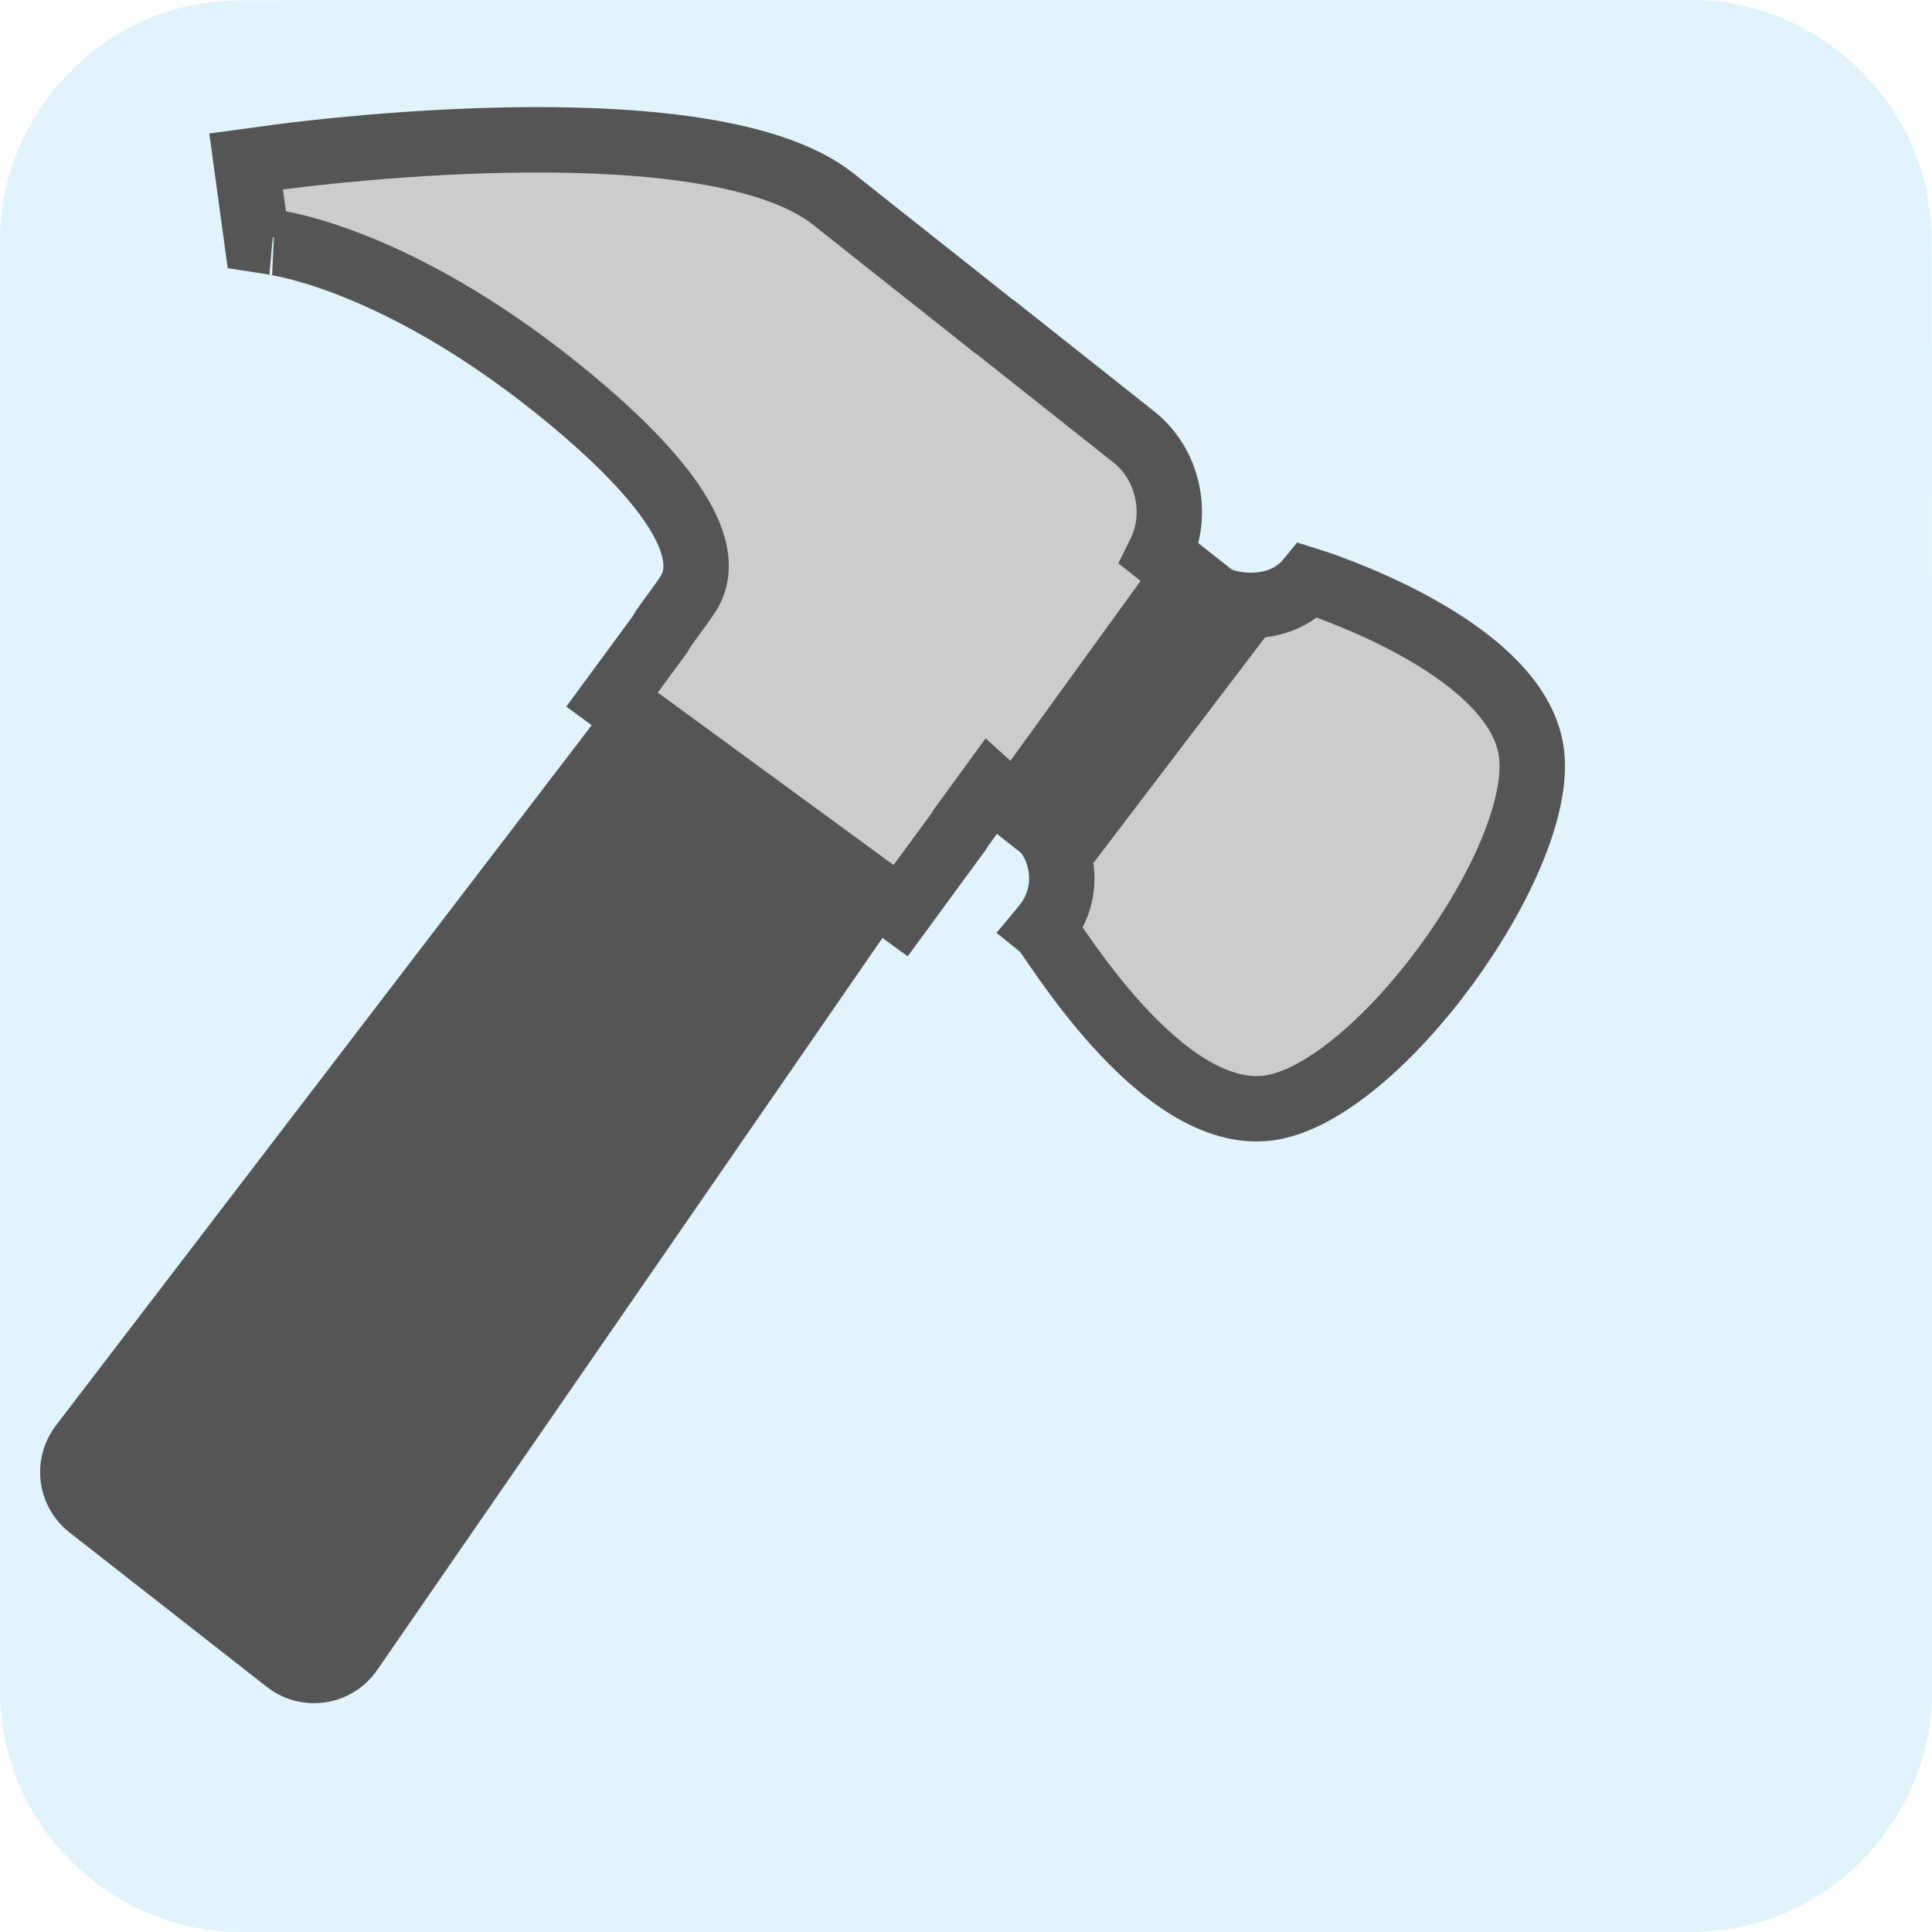
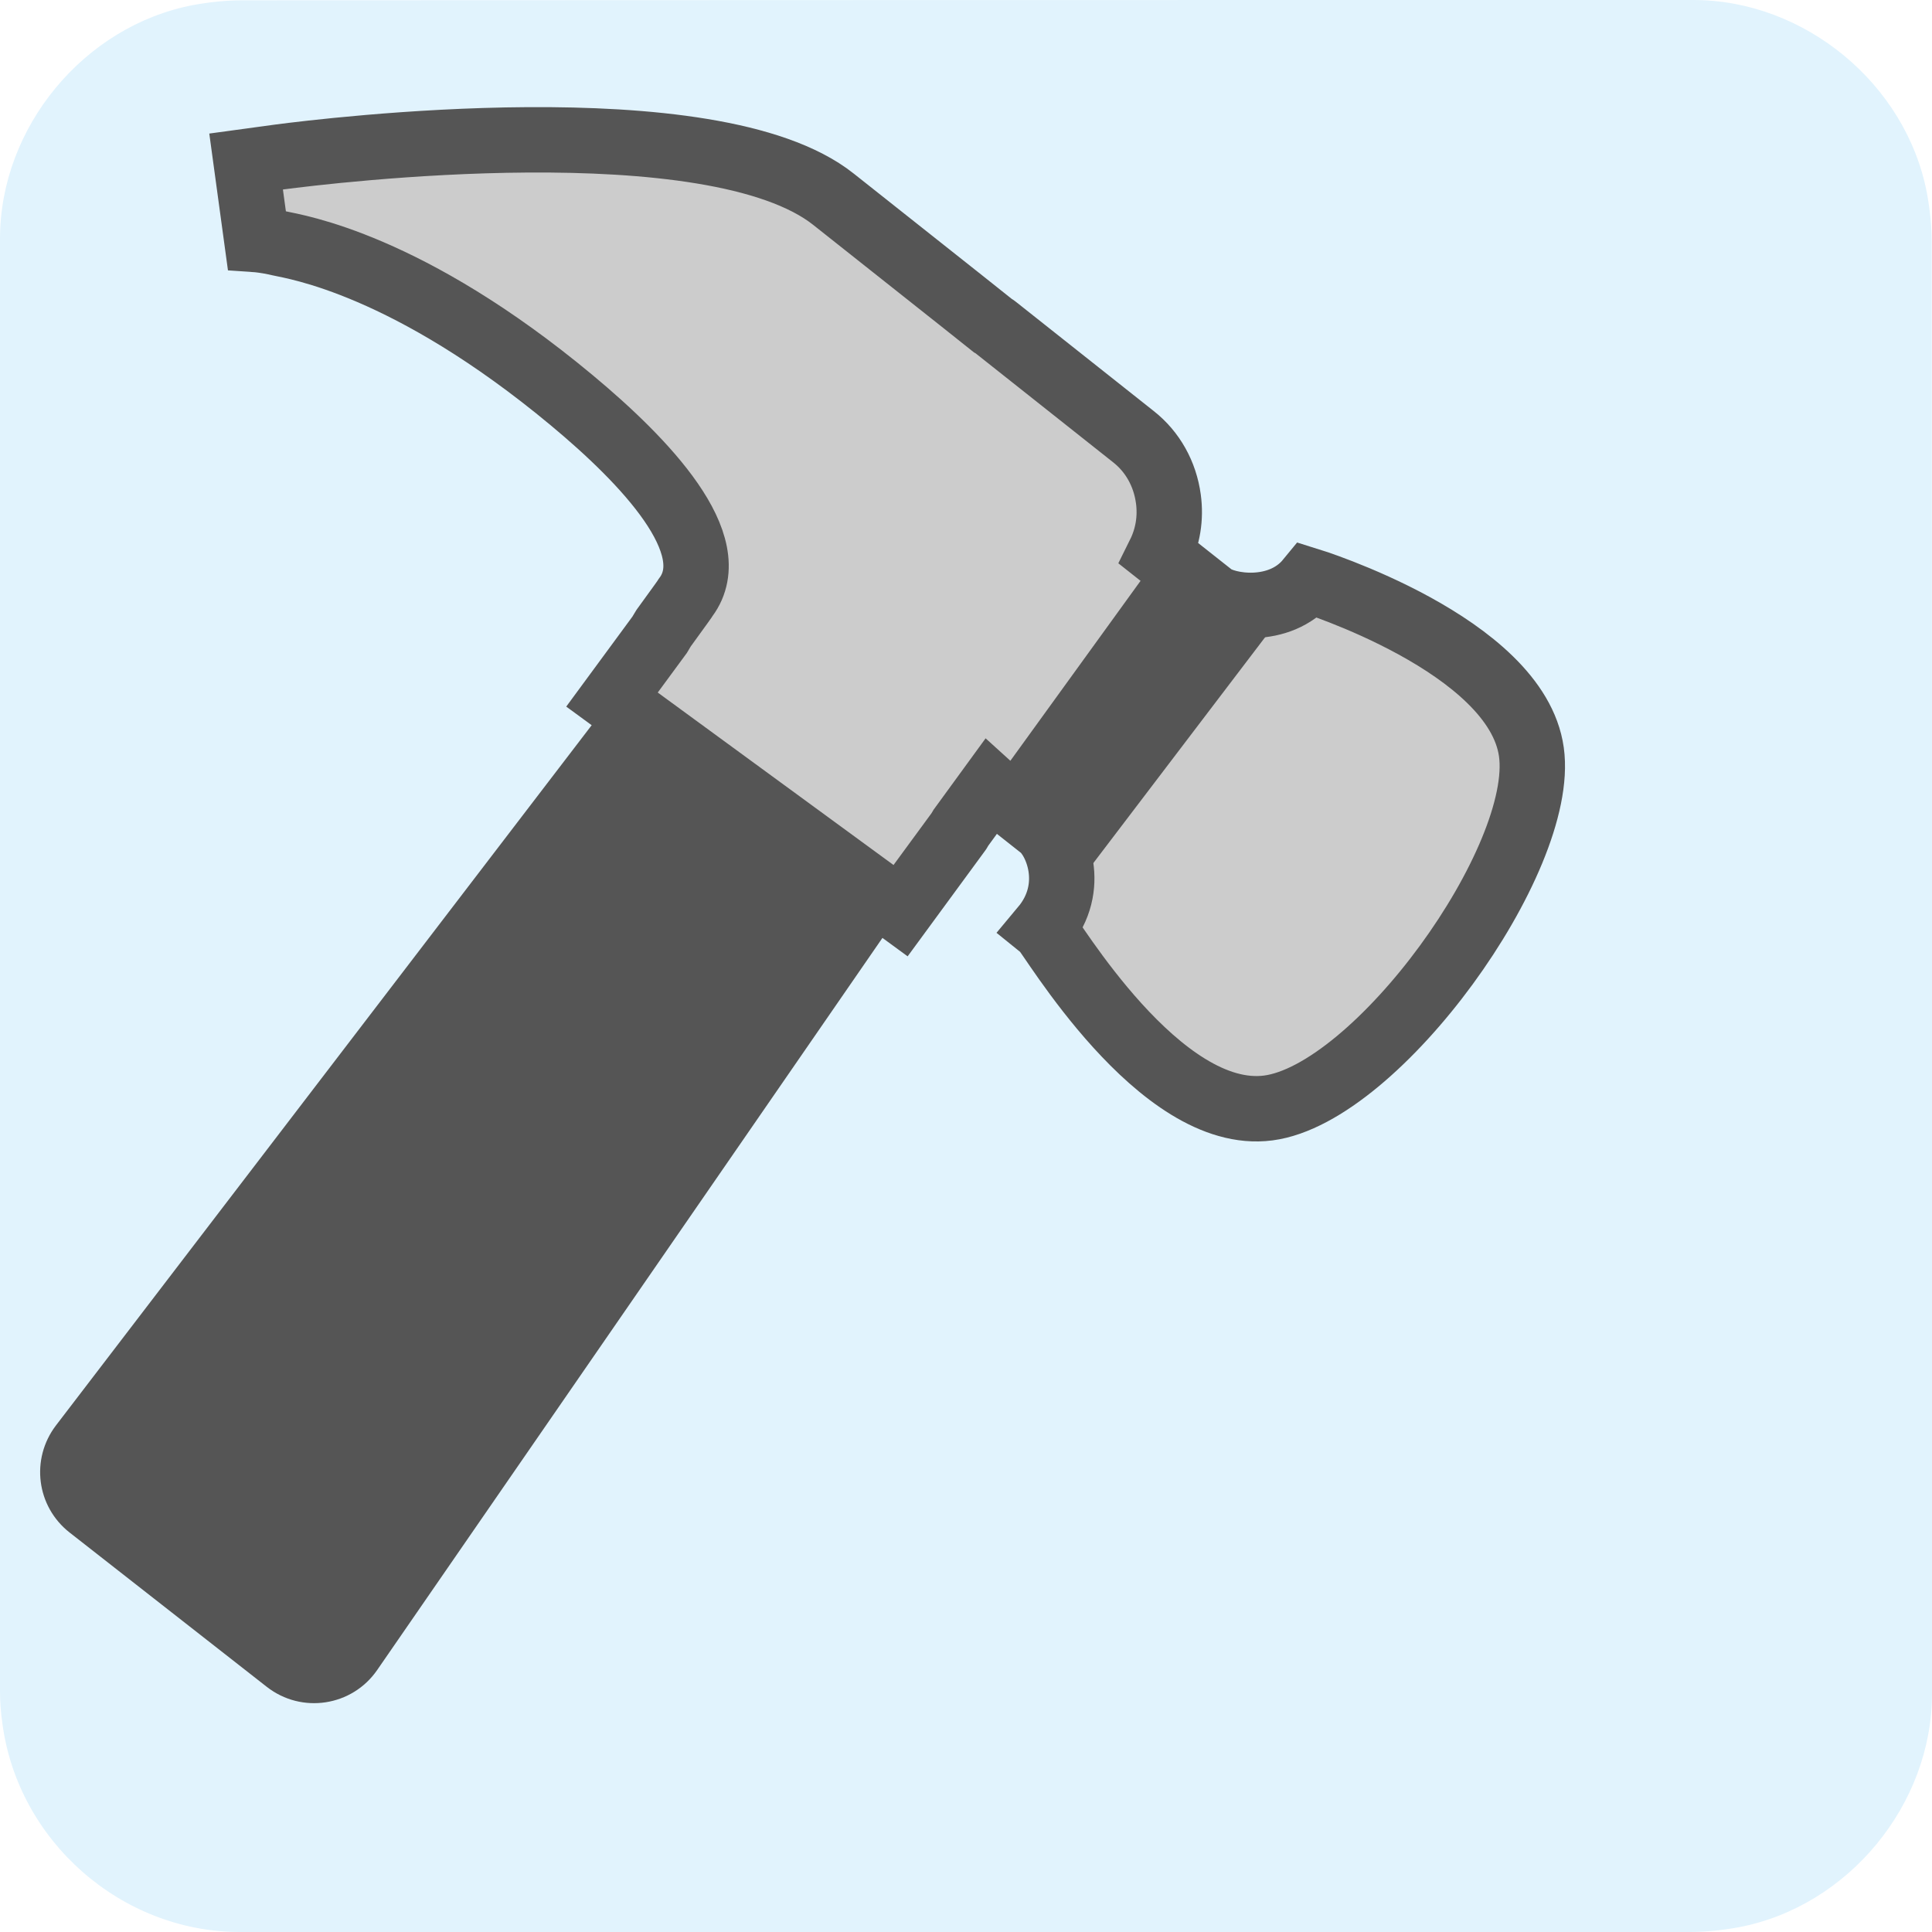
- <svg xmlns="http://www.w3.org/2000/svg" id="hammer" viewBox="0 0 650 650" shape-rendering="geometricPrecision" text-rendering="geometricPrecision" project-id="23daade69d5a474b8bd42ed716ad6345" export-id="c0e00112d2eb458dbb8a6a4421a77164" cached="false">
-   <style>#hammer-u-hammer_to {animation: hammer-u-hammer_to__to 3000ms linear infinite normal forwards}@keyframes hammer-u-hammer_to__to { 0% {transform: translate(94.89051px,490.2px);animation-timing-function: cubic-bezier(0,0,0.58,1)} 20% {transform: translate(96.07664px,360.556px)} 26.667% {transform: translate(96.07664px,360.556px);animation-timing-function: cubic-bezier(0,0,0.58,1)} 73.333% {transform: translate(94.89051px,490.2px)} 100% {transform: translate(94.89051px,490.2px)}} #hammer-u-hammer_tr {animation: hammer-u-hammer_tr__tr 3000ms linear infinite normal forwards}@keyframes hammer-u-hammer_tr__tr { 0% {transform: rotate(-7.768358deg);animation-timing-function: cubic-bezier(0,0,0.58,1)} 20% {transform: rotate(45.83089deg)} 26.667% {transform: rotate(45.83089deg);animation-timing-function: cubic-bezier(0,0,0.58,1)} 73.333% {transform: rotate(-7.768358deg)} 100% {transform: rotate(-7.768358deg)}} #hammer-u-spark2_to {animation: hammer-u-spark2_to__to 3000ms linear infinite normal forwards}@keyframes hammer-u-spark2_to__to { 0% {transform: translate(393.7956px,558.6679px)} 16.667% {transform: translate(393.7956px,558.6679px)} 46.667% {transform: translate(222.3996px,502.3266px)} 100% {transform: translate(222.3996px,502.3266px)}} #hammer-u-spark2_ts {animation: hammer-u-spark2_ts__ts 3000ms linear infinite normal forwards}@keyframes hammer-u-spark2_ts__ts { 0% {transform: scale(0,0)} 16.667% {transform: scale(0,0)} 30% {transform: scale(1,1)} 36.667% {transform: scale(1,1)} 46.667% {transform: scale(0,0)} 100% {transform: scale(0,0)}} #hammer-u-spark2 {animation: hammer-u-spark2_c_o 3000ms linear infinite normal forwards}@keyframes hammer-u-spark2_c_o { 0% {opacity: 0} 16.667% {opacity: 0} 23.333% {opacity: 0.74} 36.667% {opacity: 1} 46.667% {opacity: 0} 100% {opacity: 0}} #hammer-u-spark1_to {animation: hammer-u-spark1_to__to 3000ms linear infinite normal forwards}@keyframes hammer-u-spark1_to__to { 0% {transform: translate(561.0347px,545.3551px)} 16.667% {transform: translate(561.0347px,545.3551px)} 40% {transform: translate(590.0048px,513.5949px)} 100% {transform: translate(590.0048px,513.5949px)}} #hammer-u-spark1_ts {animation: hammer-u-spark1_ts__ts 3000ms linear infinite normal forwards}@keyframes hammer-u-spark1_ts__ts { 0% {transform: scale(0,0)} 16.667% {transform: scale(0,0)} 26.667% {transform: scale(1,1)} 33.333% {transform: scale(1,1)} 40% {transform: scale(0,0)} 100% {transform: scale(0,0)}} #hammer-u-spark1 {animation: hammer-u-spark1_c_o 3000ms linear infinite normal forwards}@keyframes hammer-u-spark1_c_o { 0% {opacity: 0} 16.667% {opacity: 0;animation-timing-function: cubic-bezier(0,0,0.58,1)} 23.333% {opacity: 1} 33.333% {opacity: 1} 40% {opacity: 1} 100% {opacity: 1}} #hammer-s-path3_tr {animation: hammer-s-path3_tr__tr 3000ms linear infinite normal forwards}@keyframes hammer-s-path3_tr__tr { 0% {transform: translate(135.3378px,207.0393px) rotate(720deg);animation-timing-function: cubic-bezier(0.415,0.08,0.115,0.955)} 100% {transform: translate(135.3378px,207.0393px) rotate(439.4805deg)}} #hammer-s-path4_tr {animation: hammer-s-path4_tr__tr 3000ms linear infinite normal forwards}@keyframes hammer-s-path4_tr__tr { 0% {transform: translate(11.12px,29.9px) rotate(-720deg);animation-timing-function: cubic-bezier(0.415,0.08,0.115,0.955)} 100% {transform: translate(11.12px,29.9px) rotate(-439.4805deg)}}
- </style>
-   <path id="hammer-u-background" d="M650,325.1c0,81.6,0,163.1,0,244.7c0,37.4-28.2,71.6-65,78.6-5.5,1-11.1,1.6-16.6,1.6-162.6,0-325.2,0-487.7,0C40.8,650,6,619.4,0.8,579.8c-.5-3.5-.8-7-.8-10.6c0-163,0-326,0-488.9C0,42.9,28.2,8.7,65,1.7c5.4-1,11.1-1.6,16.6-1.6C244.3,0,407,0,569.7,0c37.4,0,71.6,28.2,78.6,65c1,5.4,1.6,11.1,1.6,16.6.1,81.2.1,162.3.1,243.5v0Z" fill="#e1f3fd" />
-   <g id="hammer-u-hammer_to" transform="translate(94.89051,490.2)">
-     <g id="hammer-u-hammer_tr" transform="rotate(-7.768358)">
-       <g id="hammer-u-hammer" transform="translate(-87.95227,-470.2948)">
-         <path id="hammer-u-hammer-handle" d="M242.6,222.4L14,449.5c-10,10-10.2,26.1-.3,36.3l58.7,60.4c10.4,10.7,27.6,10.4,37.6-.6L327,307.8l-84.4-85.4Z" fill="#555555" />
-         <path id="hammer-u-hammer-head" d="M536.469,292.085C536.347,255.549,470,224.7,470,224.7c-11.3,10.5-28.8,5-32.9.7l-15.6-16.2c3.6-5.3,5.5-11.5,5.5-18c0-8.5-3.1-16.4-8.8-22.3l-40.9-42.6c-.2-.2-.7-.7-1.1-1l-8.6-9C349.8,97.8,333.2,80.5,329,76.1C293,38.5,161.4,36.9,146.5,36.8h-11.6v26.5c0,0,7.8,2.3,7.4,2.3c2.1.8,41.9,12.7,90.3,65.6c21.7,23.7,44.4,55.1,29.1,70.8-.3.4-2.2,2.4-8.9,9.4-.6.7-1,1.3-1.5,1.9l-18.9,19.5L319,316.3l23.1-23.9c.2-.1.2-.4.3-.5l12.2-12.7c.5.6,3.5,3.6,15.2,15.8c4.4,4.6,9.3,21.4-4.1,33.6c2.1,2.2,29.941,69.991,66.9,70.2s103.991-70.18,103.869-106.715Z" fill="#cccccc" stroke-width="22" stroke="#555" />
-         <path id="hammer-u-hammer-mid" d="M470,224.7c-11.3,10.5-28.8,5-32.9.7l-15.5-16.1-66.7,69.9c.6.6,3.6,3.7,15.2,15.8c4.4,4.6,9.3,21.4-4.1,33.6L470,224.7Z" fill="#555" />
+ <svg xmlns="http://www.w3.org/2000/svg" viewBox="0 0 650 650" overflow="hidden" preserveAspectRatio="xMidYMid meet" id="eaf-112c-0">
+   <defs>
+     <clipPath id="eaf-112c-1">
+       <rect x="0" y="0" width="650" height="650" />
+     </clipPath>
+     <style>#eaf-112c-0 * {animation: 3000ms linear infinite normal both running;offset-rotate:0deg}@keyframes eaf-112c-2{0%,100%{transform:none;offset-path:path("m107.278 579.8l-69.564 -112.23l0 0l69.564 112.23")}}@keyframes eaf-112c-3{0%{offset-distance:0%;animation-timing-function:cubic-bezier(0,0,0.58,1)}14.43%{offset-distance:50%}31.1%{offset-distance:50%;animation-timing-function:ease-in-out}66.67%,100%{offset-distance:100%}}@keyframes eaf-112c-4{0%{transform:rotate(0);animation-timing-function:cubic-bezier(0,0,0.58,1)}14.43%{transform:rotate(55deg)}31.1%{transform:rotate(55deg);animation-timing-function:ease-in-out}66.67%,100%{transform:rotate(0)}}@keyframes eaf-112c-5{0%,100%{transform:translate(-12.3876px,-89.6px)}}@keyframes eaf-112c-6{0%,14.43%{fill-opacity:0}16.67%{fill-opacity:1}27.77%{fill-opacity:1}36.63%,100%{fill-opacity:0}}@keyframes eaf-112c-7{0%,14.43%{stroke-opacity:0}16.67%{stroke-opacity:1}27.77%{stroke-opacity:1}36.63%,100%{stroke-opacity:0}}@keyframes eaf-112c-8{0%,100%{transform:none;offset-path:path("m368.84 611.421l0 0l-135.612 -219.711")}}@keyframes eaf-112c-9{0%{offset-distance:0%}14.43%{offset-distance:0%}36.63%,100%{offset-distance:100%}}@keyframes eaf-112c-10{0%,100%{transform:matrix(0.9744,0.225,-0.225,0.9744,0,0)}}@keyframes eaf-112c-11{0%,14.43%{transform:scale(0.8,0.8)}36.63%,100%{transform:scale(1.4,1.4)}}@keyframes eaf-112c-12{0%,100%{transform:translate(-0.2126px,-5.3758px)}}@keyframes eaf-112c-13{0%,14.43%{fill-opacity:0}16.67%{fill-opacity:1}26.63%{fill-opacity:1}36.63%,100%{fill-opacity:0}}@keyframes eaf-112c-14{0%,14.43%{stroke-opacity:0}17.77%{stroke-opacity:1}26.63%{stroke-opacity:1}36.63%,100%{stroke-opacity:0}}@keyframes eaf-112c-15{0%,100%{transform:none;offset-path:path("m543.721 590.277l55.424 -351.488")}}@keyframes eaf-112c-16{0%,14.43%{offset-distance:0%}36.63%,100%{offset-distance:100%}}@keyframes eaf-112c-17{0%,14.43%{transform:scale(1,1)}36.63%{transform:scale(1.4,1.4)}36.67%,100%{transform:scale(1.7,1.7)}}@keyframes eaf-112c-18{0%,100%{transform:none;offset-path:path("m457.592 629.458l-11.162 -545.707")}}@keyframes eaf-112c-19{0%,14.43%{offset-distance:0%}36.67%,100%{offset-distance:100%}}</style>
+   </defs>
+   <g clip-path="url('#eaf-112c-1')" style="isolation: isolate;">
+     <g>
+       <path fill="#e1f3fd" d="m650 325.1c0 81.6 0 163.1 0 244.7c0 37.4 -28.2 71.6 -65 78.6c-5.5 1 -11.1 1.6 -16.6 1.6c-162.6 0 -325.2 0 -487.7 0c-39.9 0 -74.7 -30.6 -79.9 -70.2c-0.5 -3.5 -0.8 -7 -0.8 -10.6c0 -163 0 -326 0 -488.9c0 -37.4 28.2 -71.6 65 -78.6c5.4 -1 11.1 -1.6 16.6 -1.6c162.7 -0.1 325.4 -0.1 488.1 -0.1c37.4 0 71.6 28.2 78.6 65c1 5.4 1.6 11.1 1.6 16.6c0.1 81.2 0.1 162.3 0.1 243.5l0 0l0 0z" />
+       <g transform="translate(94.8905 490.2)" style="animation-name: eaf-112c-2, eaf-112c-3, eaf-112c-4, eaf-112c-5; animation-composition: replace, add, add, add;">
+         <g transform="matrix(0.9908 -0.1352 0.1352 0.9908 0 0)">
+           <g transform="translate(-87.9523 -470.2948)">
+             <path fill="#555" d="m242.6 222.4l-228.6 227.1c-10 10 -10.2 26.1 -0.3 36.3l58.7 60.4c10.4 10.7 27.6 10.4 37.6 -0.6l217 -237.8l-84.4 -85.4z" />
+             <path fill="#ccc" stroke="#555" stroke-width="22" d="m536.5 292.1c-0.1 -36.5 -66.5 -67.4 -66.5 -67.4c-11.3 10.5 -28.8 5 -32.9 0.7l-15.6 -16.2c3.6 -5.3 5.5 -11.5 5.5 -18c0 -8.5 -3.1 -16.4 -8.8 -22.3l-40.9 -42.6c-0.2 -0.2 -0.7 -0.7 -1.1 -1l-8.6 -9c-17.8 -18.5 -34.4 -35.8 -38.6 -40.2c-36 -37.6 -167.6 -39.2 -182.5 -39.3l-11.6 0l0 26.5c0 0 2.9 0.6 7.4 2.3c5.4 2 41.9 12.7 90.3 65.6c21.7 23.7 44.4 55.1 29.1 70.8c-0.3 0.4 -2.2 2.4 -8.9 9.4c-0.6 0.7 -1 1.3 -1.5 1.9l-18.9 19.5l86.6 83.5l23.1 -23.9c0.2 -0.1 0.2 -0.4 0.3 -0.5l12.2 -12.7c0.5 0.6 3.5 3.6 15.2 15.8c4.4 4.6 9.3 21.4 -4.1 33.6c2.1 2.2 29.9 70 66.9 70.2c37 0.2 104 -70.2 103.9 -106.7z" />
+             <path fill="#555" d="m470 224.7c-11.3 10.5 -28.8 5 -32.9 0.7l-15.5 -16.1l-66.7 69.9c0.6 0.6 3.6 3.7 15.2 15.8c4.4 4.6 9.3 21.4 -4.1 33.6l104 -103.9z" />
+           </g>
+         </g>
      </g>
+       <path fill="#ffb300" fill-opacity="0" stroke="#555" stroke-opacity="0" stroke-width="8" stroke-miterlimit="10" d="m-55.342 18.705l33.035 -25.664l-12.584 -39.895l34.616 23.488l34.053 -24.297l-11.641 40.18l33.63 24.878l-41.811 1.345l-13.268 39.672l-14.199 -39.349l-41.831 -0.36z" transform="matrix(0.7795 0.18 -0.18 0.7795 369.6417 607.1922)" style="animation-name: eaf-112c-6, eaf-112c-7, eaf-112c-8, eaf-112c-9, eaf-112c-10, eaf-112c-11, eaf-112c-12; animation-composition: replace, replace, replace, add, add, add, add;" />
+       <path fill="#ffb300" fill-opacity="0" stroke="#555" stroke-opacity="0" stroke-width="8" stroke-miterlimit="10" d="m-55.342 18.705l33.035 -25.664l-12.584 -39.895l34.616 23.488l34.053 -24.297l-11.641 40.18l33.63 24.878l-41.811 1.345l-13.268 39.672l-14.199 -39.349l-41.831 -0.36z" transform="matrix(0.9744 0.225 -0.225 0.9744 544.7237 584.9914)" style="animation-name: eaf-112c-13, eaf-112c-14, eaf-112c-15, eaf-112c-16, eaf-112c-10, eaf-112c-17, eaf-112c-12; animation-composition: replace, replace, replace, add, add, add, add;" />
+       <path fill="#ffb300" fill-opacity="0" stroke="#555" stroke-opacity="0" stroke-width="8" stroke-miterlimit="10" d="m-55.342 18.705l33.035 -25.664l-12.584 -39.895l34.616 23.488l34.053 -24.297l-11.641 40.18l33.63 24.878l-41.811 1.345l-13.268 39.672l-14.199 -39.349l-41.831 -0.36z" transform="matrix(0.9744 0.225 -0.225 0.9744 458.5944 624.1727)" style="animation-name: eaf-112c-13, eaf-112c-14, eaf-112c-18, eaf-112c-19, eaf-112c-10, eaf-112c-17, eaf-112c-12; animation-composition: replace, replace, replace, add, add, add, add;" />
    </g>
  </g>
-   <g id="hammer-u-spark2_to" transform="translate(393.7956,558.6679)">
-     <g id="hammer-u-spark2_ts" transform="scale(0,0)">
-       <polygon id="hammer-u-spark2" points="313,432.7 326.2,485.6 364.2,446.4 349.2,498.9 401.7,483.9 362.4,521.8 415.4,535.1 362.4,548.3 401.7,586.3 349.2,571.3 364.2,623.7 326.2,584.5 313,637.5 299.7,584.5 261.8,623.7 276.8,571.3 224.3,586.3 263.5,548.3 210.6,535.1 263.5,521.8 224.3,483.9 276.8,498.9 261.8,446.4 299.7,485.6" transform="translate(-313,-535.1)" opacity="0" fill="#f3b81e" stroke-width="4" stroke="#888888" />
-     </g>
-   </g>
-   <g id="hammer-u-spark1_to" transform="translate(561.0347,545.3551)">
-     <g id="hammer-u-spark1_ts" transform="scale(0,0)">
-       <polygon id="hammer-u-spark1" points="564,414 578.5,455 617.8,436.3 599.2,475.6 640.2,490.2 599.2,504.7 617.8,544 578.5,525.4 564,566.4 549.4,525.4 510.1,544 528.8,504.7 487.8,490.2 528.8,475.6 510.1,436.3 549.4,455" transform="translate(-564,-490.2)" opacity="0" fill="#f3b81e" stroke-width="3" stroke="#888888" />
-     </g>
-   </g>
-   <rect id="hammer-s-rect1" style="mix-blend-mode:multiply" width="650" height="325" rx="0" ry="0" transform="translate(0 325)" opacity="0.8" fill="url(#hammer-s-rect1-fill)" stroke-width="0" />
</svg>
